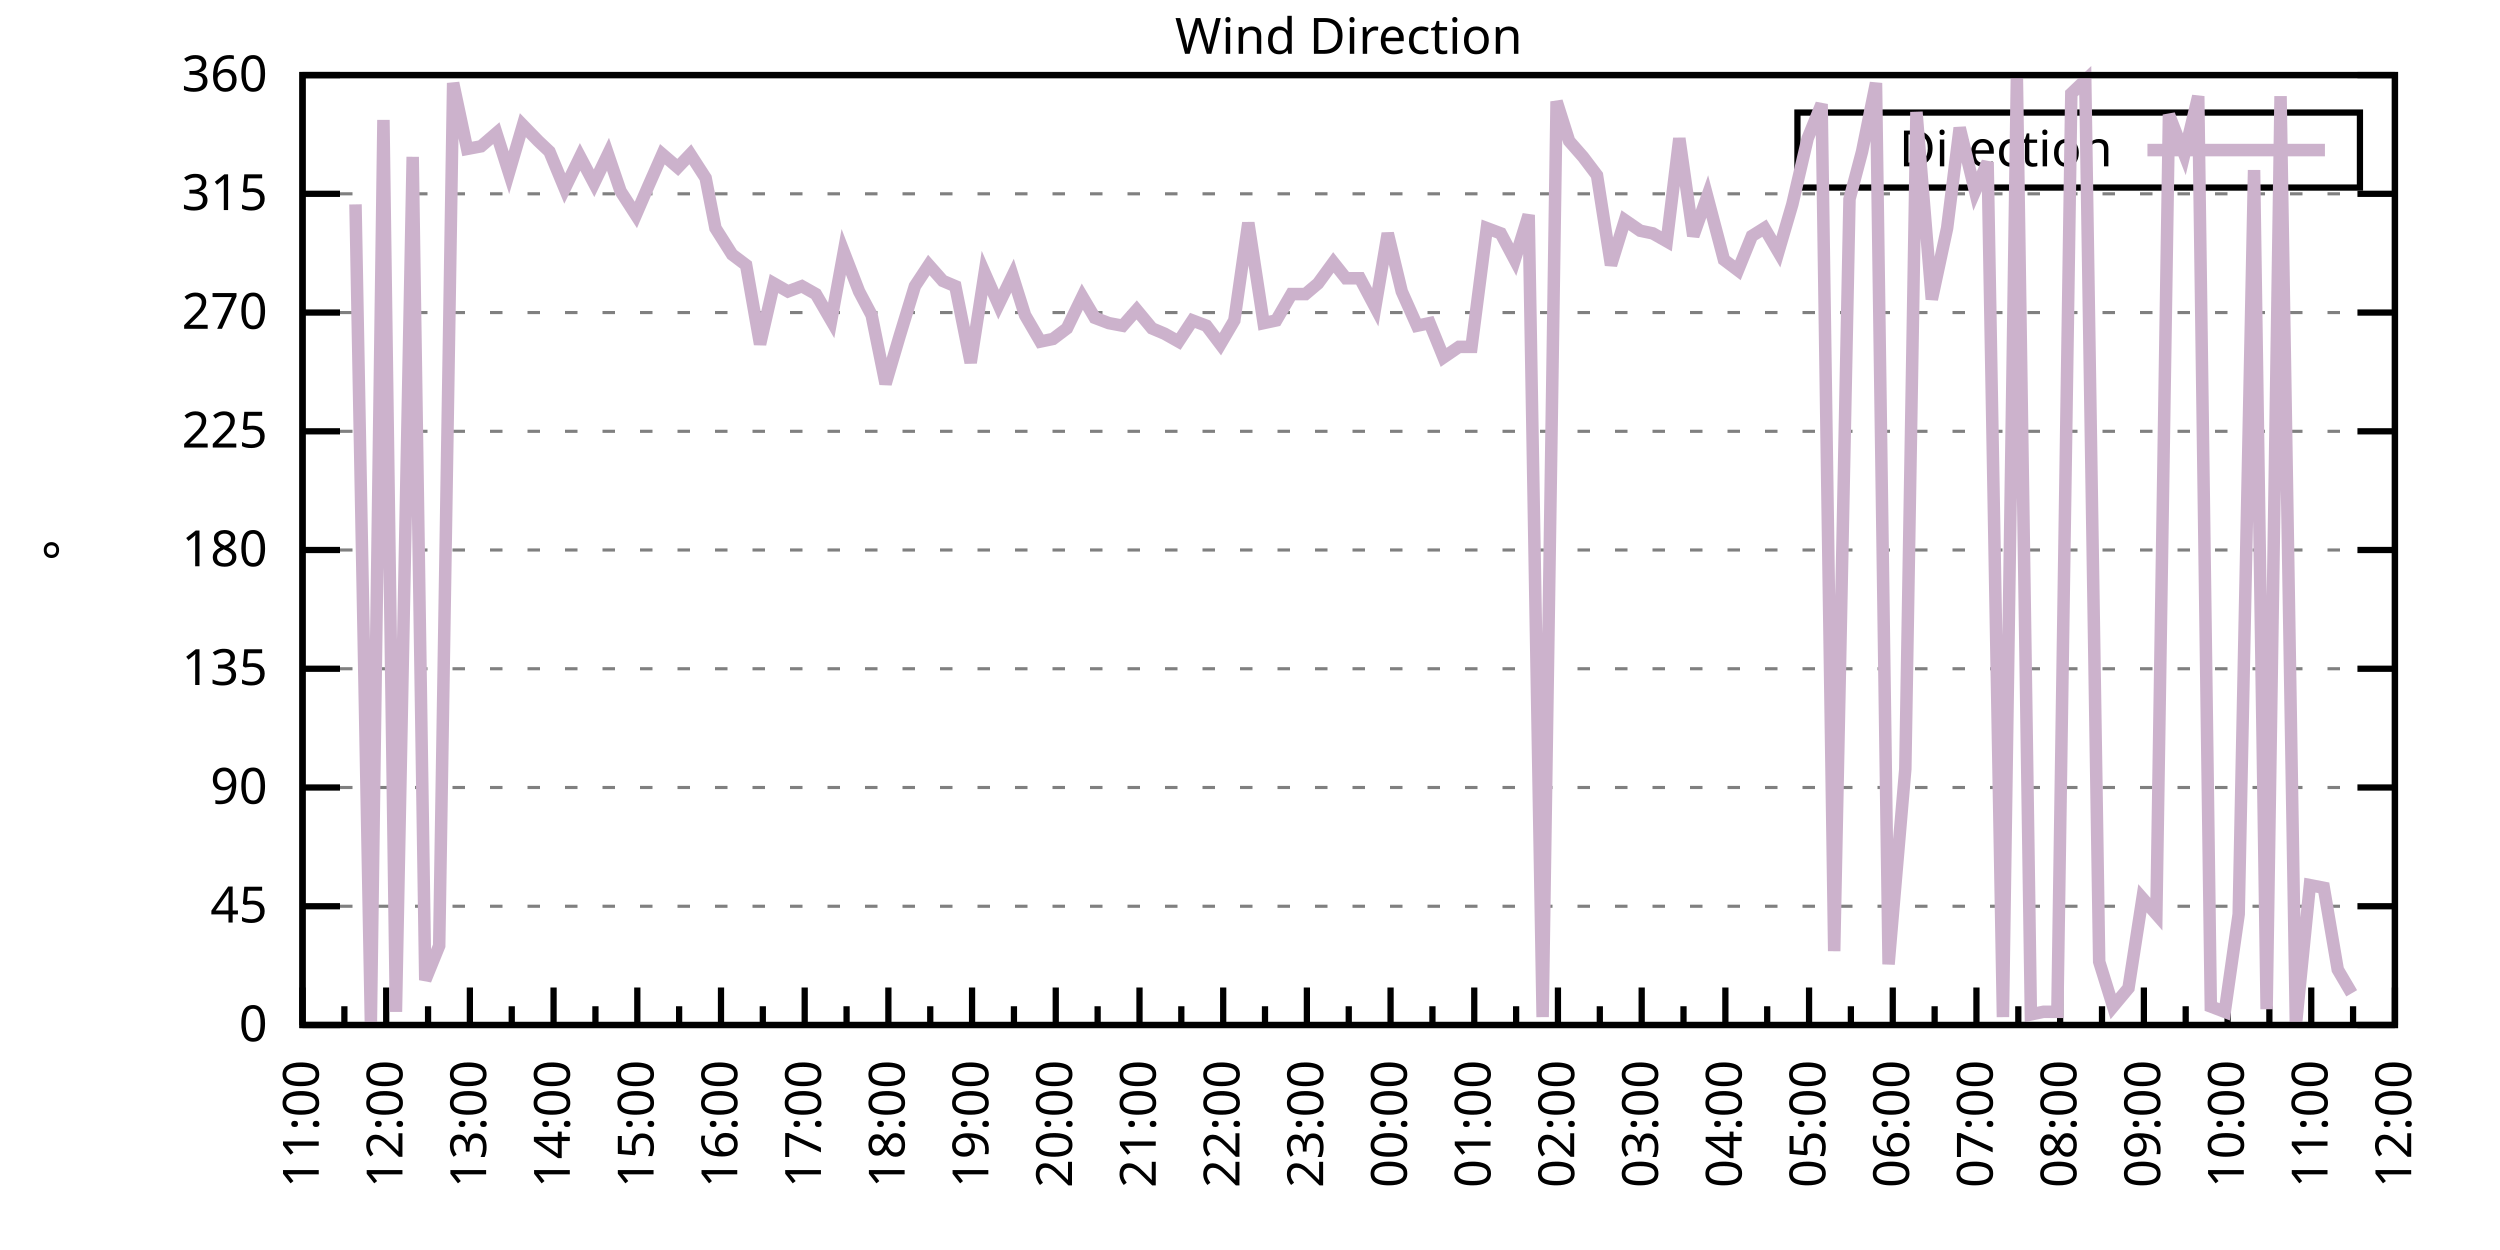
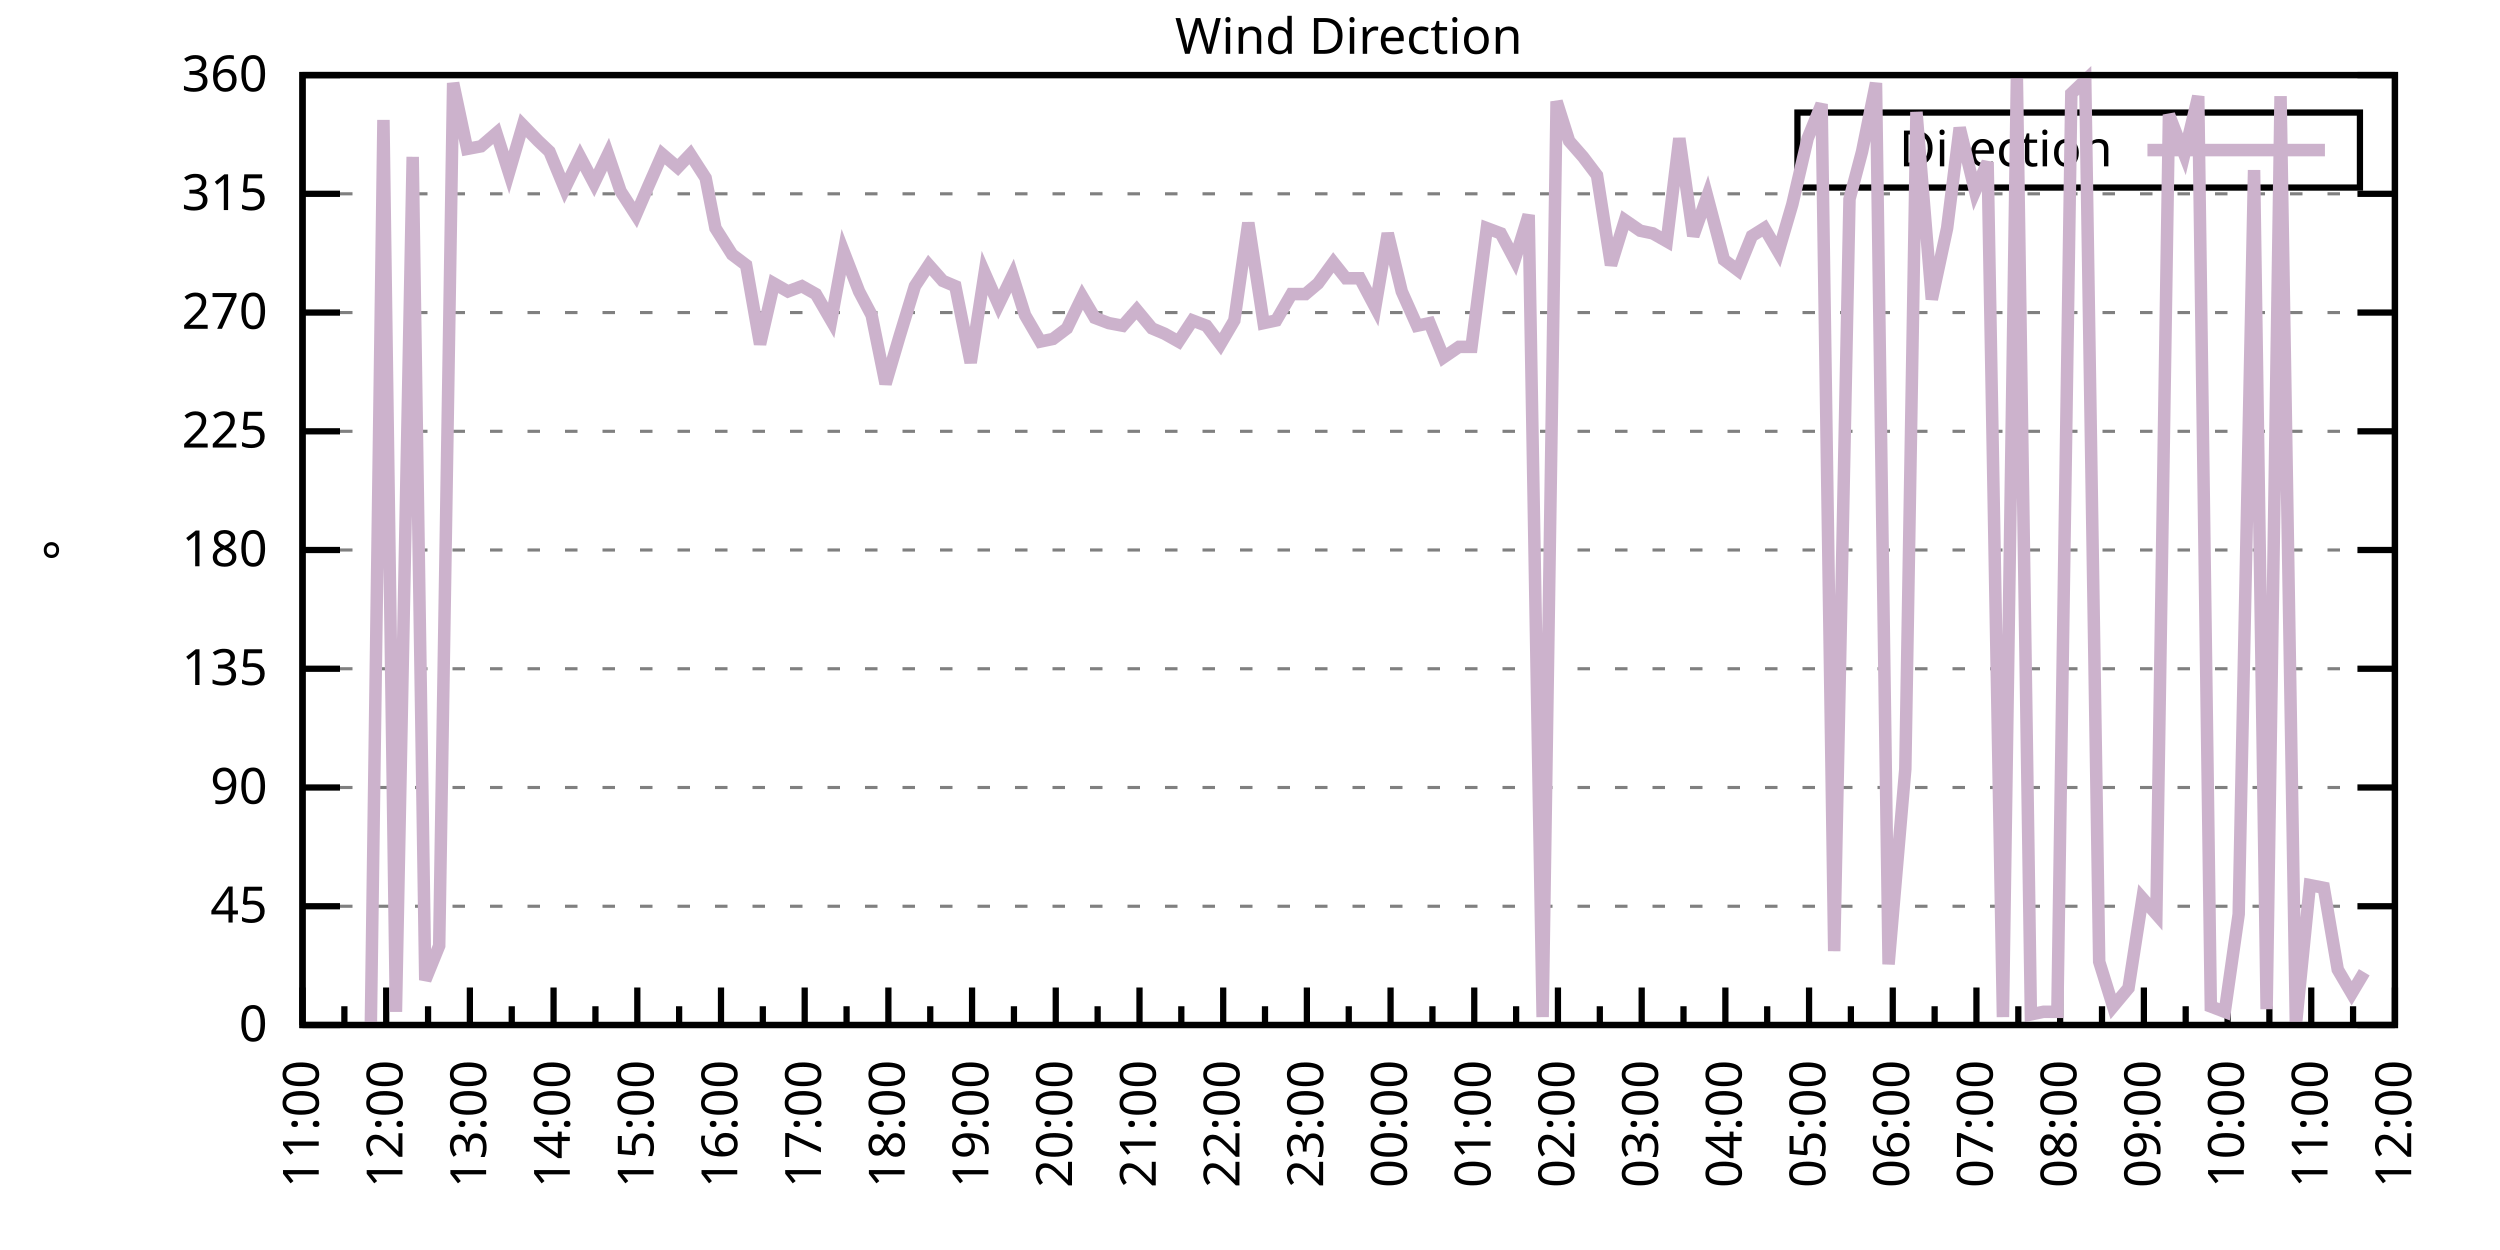
<svg xmlns="http://www.w3.org/2000/svg" xmlns:xlink="http://www.w3.org/1999/xlink" width="400" height="200" viewBox="0 0 400 200">
  <g id="gnuplot_canvas">
    <rect x="0" y="0" width="400" height="200" fill="none" />
    <defs>
      <circle id="gpDot" r="0.5" stroke-width="0.5" stroke="currentColor" />
      <path id="gpPt0" stroke-width="0.333" stroke="currentColor" d="M-1,0 h2 M0,-1 v2" />
      <path id="gpPt1" stroke-width="0.333" stroke="currentColor" d="M-1,-1 L1,1 M1,-1 L-1,1" />
      <path id="gpPt2" stroke-width="0.333" stroke="currentColor" d="M-1,0 L1,0 M0,-1 L0,1 M-1,-1 L1,1 M-1,1 L1,-1" />
      <rect id="gpPt3" stroke-width="0.333" stroke="currentColor" x="-1" y="-1" width="2" height="2" />
      <rect id="gpPt4" stroke-width="0.333" stroke="currentColor" fill="currentColor" x="-1" y="-1" width="2" height="2" />
      <circle id="gpPt5" stroke-width="0.333" stroke="currentColor" cx="0" cy="0" r="1" />
      <use xlink:href="#gpPt5" id="gpPt6" fill="currentColor" stroke="none" />
      <path id="gpPt7" stroke-width="0.333" stroke="currentColor" d="M0,-1.33 L-1.33,0.67 L1.33,0.67 z" />
      <use xlink:href="#gpPt7" id="gpPt8" fill="currentColor" stroke="none" />
      <use xlink:href="#gpPt7" id="gpPt9" stroke="currentColor" transform="rotate(180)" />
      <use xlink:href="#gpPt9" id="gpPt10" fill="currentColor" stroke="none" />
      <use xlink:href="#gpPt3" id="gpPt11" stroke="currentColor" transform="rotate(45)" />
      <use xlink:href="#gpPt11" id="gpPt12" fill="currentColor" stroke="none" />
      <path id="gpPt13" stroke-width="0.333" stroke="currentColor" d="M0,1.330 L1.265,0.411 L0.782,-1.067 L-0.782,-1.076 L-1.265,0.411 z" />
      <use xlink:href="#gpPt13" id="gpPt14" fill="currentColor" stroke="none" />
      <filter id="textbox" filterUnits="objectBoundingBox" x="0" y="0" height="1" width="1">
        <feFlood flood-color="white" flood-opacity="1" result="bgnd" />
        <feComposite in="SourceGraphic" in2="bgnd" operator="atop" />
      </filter>
      <filter id="greybox" filterUnits="objectBoundingBox" x="0" y="0" height="1" width="1">
        <feFlood flood-color="lightgrey" flood-opacity="1" result="grey" />
        <feComposite in="SourceGraphic" in2="grey" operator="atop" />
      </filter>
    </defs>
    <g fill="none" color="white" stroke="currentColor" stroke-width="1.00" stroke-linecap="butt" stroke-linejoin="miter">
</g>
    <g fill="none" color="black" stroke="currentColor" stroke-width="1.00" stroke-linecap="butt" stroke-linejoin="miter">
      <g stroke="none" shape-rendering="crispEdges">
        <polygon fill="rgb(255, 255, 255)" points="48.40,164.00 383.18,164.00 383.18,12.02 48.40,12.02 " />
      </g>
    </g>
    <g fill="none" color="black" stroke="currentColor" stroke-width="1.00" stroke-linecap="butt" stroke-linejoin="miter">
</g>
    <g fill="none" color="black" stroke="black" stroke-width="0.50" stroke-linecap="butt" stroke-linejoin="miter">
</g>
    <g fill="none" color="gray" stroke="currentColor" stroke-width="0.50" stroke-linecap="butt" stroke-linejoin="miter">
      <path stroke="gray" stroke-dasharray="2,4" class="gridline" d="M48.40,164.00 L383.19,164.00  " />
    </g>
    <g fill="none" color="gray" stroke="gray" stroke-width="1.00" stroke-linecap="butt" stroke-linejoin="miter">
</g>
    <g fill="none" color="black" stroke="currentColor" stroke-width="1.00" stroke-linecap="butt" stroke-linejoin="miter">
      <path stroke="black" d="M48.40,164.00 L54.40,164.00 M383.19,164.00 L377.19,164.00  " />
      <g transform="translate(42.80,166.60)" stroke="none" fill="black" font-family="Sans" font-size="8.00" text-anchor="end">
        <text>
          <tspan font-family="Sans"> 0</tspan>
        </text>
      </g>
    </g>
    <g fill="none" color="black" stroke="currentColor" stroke-width="1.00" stroke-linecap="butt" stroke-linejoin="miter">
</g>
    <g fill="none" color="black" stroke="black" stroke-width="0.50" stroke-linecap="butt" stroke-linejoin="miter">
</g>
    <g fill="none" color="gray" stroke="currentColor" stroke-width="0.50" stroke-linecap="butt" stroke-linejoin="miter">
      <path stroke="gray" stroke-dasharray="2,4" class="gridline" d="M48.40,145.00 L383.19,145.00  " />
    </g>
    <g fill="none" color="gray" stroke="gray" stroke-width="1.00" stroke-linecap="butt" stroke-linejoin="miter">
</g>
    <g fill="none" color="black" stroke="currentColor" stroke-width="1.00" stroke-linecap="butt" stroke-linejoin="miter">
      <path stroke="black" d="M48.40,145.00 L54.40,145.00 M383.19,145.00 L377.19,145.00  " />
      <g transform="translate(42.80,147.60)" stroke="none" fill="black" font-family="Sans" font-size="8.00" text-anchor="end">
        <text>
          <tspan font-family="Sans"> 45</tspan>
        </text>
      </g>
    </g>
    <g fill="none" color="black" stroke="currentColor" stroke-width="1.00" stroke-linecap="butt" stroke-linejoin="miter">
</g>
    <g fill="none" color="black" stroke="black" stroke-width="0.50" stroke-linecap="butt" stroke-linejoin="miter">
</g>
    <g fill="none" color="gray" stroke="currentColor" stroke-width="0.50" stroke-linecap="butt" stroke-linejoin="miter">
      <path stroke="gray" stroke-dasharray="2,4" class="gridline" d="M48.40,126.00 L383.19,126.00  " />
    </g>
    <g fill="none" color="gray" stroke="gray" stroke-width="1.00" stroke-linecap="butt" stroke-linejoin="miter">
</g>
    <g fill="none" color="black" stroke="currentColor" stroke-width="1.00" stroke-linecap="butt" stroke-linejoin="miter">
      <path stroke="black" d="M48.40,126.00 L54.40,126.00 M383.19,126.00 L377.19,126.00  " />
      <g transform="translate(42.80,128.60)" stroke="none" fill="black" font-family="Sans" font-size="8.00" text-anchor="end">
        <text>
          <tspan font-family="Sans"> 90</tspan>
        </text>
      </g>
    </g>
    <g fill="none" color="black" stroke="currentColor" stroke-width="1.00" stroke-linecap="butt" stroke-linejoin="miter">
</g>
    <g fill="none" color="black" stroke="black" stroke-width="0.50" stroke-linecap="butt" stroke-linejoin="miter">
</g>
    <g fill="none" color="gray" stroke="currentColor" stroke-width="0.50" stroke-linecap="butt" stroke-linejoin="miter">
      <path stroke="gray" stroke-dasharray="2,4" class="gridline" d="M48.40,107.00 L383.19,107.00  " />
    </g>
    <g fill="none" color="gray" stroke="gray" stroke-width="1.00" stroke-linecap="butt" stroke-linejoin="miter">
</g>
    <g fill="none" color="black" stroke="currentColor" stroke-width="1.00" stroke-linecap="butt" stroke-linejoin="miter">
      <path stroke="black" d="M48.40,107.00 L54.40,107.00 M383.19,107.00 L377.19,107.00  " />
      <g transform="translate(42.80,109.60)" stroke="none" fill="black" font-family="Sans" font-size="8.00" text-anchor="end">
        <text>
          <tspan font-family="Sans"> 135</tspan>
        </text>
      </g>
    </g>
    <g fill="none" color="black" stroke="currentColor" stroke-width="1.00" stroke-linecap="butt" stroke-linejoin="miter">
</g>
    <g fill="none" color="black" stroke="black" stroke-width="0.50" stroke-linecap="butt" stroke-linejoin="miter">
</g>
    <g fill="none" color="gray" stroke="currentColor" stroke-width="0.50" stroke-linecap="butt" stroke-linejoin="miter">
      <path stroke="gray" stroke-dasharray="2,4" class="gridline" d="M48.40,88.00 L383.19,88.00  " />
    </g>
    <g fill="none" color="gray" stroke="gray" stroke-width="1.00" stroke-linecap="butt" stroke-linejoin="miter">
</g>
    <g fill="none" color="black" stroke="currentColor" stroke-width="1.00" stroke-linecap="butt" stroke-linejoin="miter">
      <path stroke="black" d="M48.40,88.00 L54.40,88.00 M383.19,88.00 L377.19,88.00  " />
      <g transform="translate(42.80,90.60)" stroke="none" fill="black" font-family="Sans" font-size="8.00" text-anchor="end">
        <text>
          <tspan font-family="Sans"> 180</tspan>
        </text>
      </g>
    </g>
    <g fill="none" color="black" stroke="currentColor" stroke-width="1.00" stroke-linecap="butt" stroke-linejoin="miter">
</g>
    <g fill="none" color="black" stroke="black" stroke-width="0.50" stroke-linecap="butt" stroke-linejoin="miter">
</g>
    <g fill="none" color="gray" stroke="currentColor" stroke-width="0.50" stroke-linecap="butt" stroke-linejoin="miter">
      <path stroke="gray" stroke-dasharray="2,4" class="gridline" d="M48.40,69.01 L383.19,69.01  " />
    </g>
    <g fill="none" color="gray" stroke="gray" stroke-width="1.00" stroke-linecap="butt" stroke-linejoin="miter">
</g>
    <g fill="none" color="black" stroke="currentColor" stroke-width="1.00" stroke-linecap="butt" stroke-linejoin="miter">
      <path stroke="black" d="M48.40,69.01 L54.40,69.01 M383.19,69.01 L377.19,69.01  " />
      <g transform="translate(42.80,71.61)" stroke="none" fill="black" font-family="Sans" font-size="8.00" text-anchor="end">
        <text>
          <tspan font-family="Sans"> 225</tspan>
        </text>
      </g>
    </g>
    <g fill="none" color="black" stroke="currentColor" stroke-width="1.00" stroke-linecap="butt" stroke-linejoin="miter">
</g>
    <g fill="none" color="black" stroke="black" stroke-width="0.50" stroke-linecap="butt" stroke-linejoin="miter">
</g>
    <g fill="none" color="gray" stroke="currentColor" stroke-width="0.50" stroke-linecap="butt" stroke-linejoin="miter">
      <path stroke="gray" stroke-dasharray="2,4" class="gridline" d="M48.40,50.01 L383.19,50.01  " />
    </g>
    <g fill="none" color="gray" stroke="gray" stroke-width="1.00" stroke-linecap="butt" stroke-linejoin="miter">
</g>
    <g fill="none" color="black" stroke="currentColor" stroke-width="1.00" stroke-linecap="butt" stroke-linejoin="miter">
      <path stroke="black" d="M48.40,50.01 L54.40,50.01 M383.19,50.01 L377.19,50.01  " />
      <g transform="translate(42.80,52.61)" stroke="none" fill="black" font-family="Sans" font-size="8.00" text-anchor="end">
        <text>
          <tspan font-family="Sans"> 270</tspan>
        </text>
      </g>
    </g>
    <g fill="none" color="black" stroke="currentColor" stroke-width="1.00" stroke-linecap="butt" stroke-linejoin="miter">
</g>
    <g fill="none" color="black" stroke="black" stroke-width="0.50" stroke-linecap="butt" stroke-linejoin="miter">
</g>
    <g fill="none" color="gray" stroke="currentColor" stroke-width="0.50" stroke-linecap="butt" stroke-linejoin="miter">
      <path stroke="gray" stroke-dasharray="2,4" class="gridline" d="M48.40,31.01 L383.19,31.01  " />
    </g>
    <g fill="none" color="gray" stroke="gray" stroke-width="1.00" stroke-linecap="butt" stroke-linejoin="miter">
</g>
    <g fill="none" color="black" stroke="currentColor" stroke-width="1.00" stroke-linecap="butt" stroke-linejoin="miter">
      <path stroke="black" d="M48.40,31.01 L54.40,31.01 M383.19,31.01 L377.19,31.01  " />
      <g transform="translate(42.80,33.61)" stroke="none" fill="black" font-family="Sans" font-size="8.00" text-anchor="end">
        <text>
          <tspan font-family="Sans"> 315</tspan>
        </text>
      </g>
    </g>
    <g fill="none" color="black" stroke="currentColor" stroke-width="1.00" stroke-linecap="butt" stroke-linejoin="miter">
</g>
    <g fill="none" color="black" stroke="black" stroke-width="0.50" stroke-linecap="butt" stroke-linejoin="miter">
</g>
    <g fill="none" color="gray" stroke="currentColor" stroke-width="0.50" stroke-linecap="butt" stroke-linejoin="miter">
      <path stroke="gray" stroke-dasharray="2,4" class="gridline" d="M48.40,12.01 L383.19,12.01  " />
    </g>
    <g fill="none" color="gray" stroke="gray" stroke-width="1.00" stroke-linecap="butt" stroke-linejoin="miter">
</g>
    <g fill="none" color="black" stroke="currentColor" stroke-width="1.00" stroke-linecap="butt" stroke-linejoin="miter">
      <path stroke="black" d="M48.40,12.01 L54.40,12.01 M383.19,12.01 L377.19,12.01  " />
      <g transform="translate(42.80,14.61)" stroke="none" fill="black" font-family="Sans" font-size="8.00" text-anchor="end">
        <text>
          <tspan font-family="Sans"> 360</tspan>
        </text>
      </g>
    </g>
    <g fill="none" color="black" stroke="currentColor" stroke-width="1.00" stroke-linecap="butt" stroke-linejoin="miter">
      <path stroke="black" d="M48.40,164.00 L48.40,158.00  " />
      <g transform="translate(51.00,169.60) rotate(270)" stroke="none" fill="black" font-family="Sans" font-size="8.00" text-anchor="end">
        <text>
          <tspan font-family="Sans">11:00</tspan>
        </text>
      </g>
    </g>
    <g fill="none" color="black" stroke="currentColor" stroke-width="1.00" stroke-linecap="butt" stroke-linejoin="miter">
      <path stroke="black" d="M55.10,164.00 L55.10,161.00 M61.79,164.00 L61.79,158.00  " />
      <g transform="translate(64.39,169.60) rotate(270)" stroke="none" fill="black" font-family="Sans" font-size="8.00" text-anchor="end">
        <text>
          <tspan font-family="Sans">12:00</tspan>
        </text>
      </g>
    </g>
    <g fill="none" color="black" stroke="currentColor" stroke-width="1.00" stroke-linecap="butt" stroke-linejoin="miter">
      <path stroke="black" d="M68.49,164.00 L68.49,161.00 M75.18,164.00 L75.18,158.00  " />
      <g transform="translate(77.78,169.60) rotate(270)" stroke="none" fill="black" font-family="Sans" font-size="8.00" text-anchor="end">
        <text>
          <tspan font-family="Sans">13:00</tspan>
        </text>
      </g>
    </g>
    <g fill="none" color="black" stroke="currentColor" stroke-width="1.00" stroke-linecap="butt" stroke-linejoin="miter">
      <path stroke="black" d="M81.88,164.00 L81.88,161.00 M88.57,164.00 L88.57,158.00  " />
      <g transform="translate(91.17,169.60) rotate(270)" stroke="none" fill="black" font-family="Sans" font-size="8.00" text-anchor="end">
        <text>
          <tspan font-family="Sans">14:00</tspan>
        </text>
      </g>
    </g>
    <g fill="none" color="black" stroke="currentColor" stroke-width="1.00" stroke-linecap="butt" stroke-linejoin="miter">
      <path stroke="black" d="M95.27,164.00 L95.27,161.00 M101.97,164.00 L101.97,158.00  " />
      <g transform="translate(104.57,169.60) rotate(270)" stroke="none" fill="black" font-family="Sans" font-size="8.00" text-anchor="end">
        <text>
          <tspan font-family="Sans">15:00</tspan>
        </text>
      </g>
    </g>
    <g fill="none" color="black" stroke="currentColor" stroke-width="1.00" stroke-linecap="butt" stroke-linejoin="miter">
      <path stroke="black" d="M108.66,164.00 L108.66,161.00 M115.36,164.00 L115.36,158.00  " />
      <g transform="translate(117.96,169.60) rotate(270)" stroke="none" fill="black" font-family="Sans" font-size="8.00" text-anchor="end">
        <text>
          <tspan font-family="Sans">16:00</tspan>
        </text>
      </g>
    </g>
    <g fill="none" color="black" stroke="currentColor" stroke-width="1.00" stroke-linecap="butt" stroke-linejoin="miter">
      <path stroke="black" d="M122.05,164.00 L122.05,161.00 M128.75,164.00 L128.75,158.00  " />
      <g transform="translate(131.35,169.60) rotate(270)" stroke="none" fill="black" font-family="Sans" font-size="8.00" text-anchor="end">
        <text>
          <tspan font-family="Sans">17:00</tspan>
        </text>
      </g>
    </g>
    <g fill="none" color="black" stroke="currentColor" stroke-width="1.00" stroke-linecap="butt" stroke-linejoin="miter">
      <path stroke="black" d="M135.45,164.00 L135.45,161.00 M142.14,164.00 L142.14,158.00  " />
      <g transform="translate(144.74,169.60) rotate(270)" stroke="none" fill="black" font-family="Sans" font-size="8.00" text-anchor="end">
        <text>
          <tspan font-family="Sans">18:00</tspan>
        </text>
      </g>
    </g>
    <g fill="none" color="black" stroke="currentColor" stroke-width="1.00" stroke-linecap="butt" stroke-linejoin="miter">
      <path stroke="black" d="M148.84,164.00 L148.84,161.00 M155.53,164.00 L155.53,158.00  " />
      <g transform="translate(158.13,169.60) rotate(270)" stroke="none" fill="black" font-family="Sans" font-size="8.00" text-anchor="end">
        <text>
          <tspan font-family="Sans">19:00</tspan>
        </text>
      </g>
    </g>
    <g fill="none" color="black" stroke="currentColor" stroke-width="1.00" stroke-linecap="butt" stroke-linejoin="miter">
      <path stroke="black" d="M162.23,164.00 L162.23,161.00 M168.92,164.00 L168.92,158.00  " />
      <g transform="translate(171.52,169.60) rotate(270)" stroke="none" fill="black" font-family="Sans" font-size="8.00" text-anchor="end">
        <text>
          <tspan font-family="Sans">20:00</tspan>
        </text>
      </g>
    </g>
    <g fill="none" color="black" stroke="currentColor" stroke-width="1.00" stroke-linecap="butt" stroke-linejoin="miter">
      <path stroke="black" d="M175.62,164.00 L175.62,161.00 M182.32,164.00 L182.32,158.00  " />
      <g transform="translate(184.92,169.60) rotate(270)" stroke="none" fill="black" font-family="Sans" font-size="8.00" text-anchor="end">
        <text>
          <tspan font-family="Sans">21:00</tspan>
        </text>
      </g>
    </g>
    <g fill="none" color="black" stroke="currentColor" stroke-width="1.00" stroke-linecap="butt" stroke-linejoin="miter">
      <path stroke="black" d="M189.01,164.00 L189.01,161.00 M195.71,164.00 L195.71,158.00  " />
      <g transform="translate(198.31,169.60) rotate(270)" stroke="none" fill="black" font-family="Sans" font-size="8.00" text-anchor="end">
        <text>
          <tspan font-family="Sans">22:00</tspan>
        </text>
      </g>
    </g>
    <g fill="none" color="black" stroke="currentColor" stroke-width="1.00" stroke-linecap="butt" stroke-linejoin="miter">
      <path stroke="black" d="M202.40,164.00 L202.40,161.00 M209.10,164.00 L209.10,158.00  " />
      <g transform="translate(211.70,169.60) rotate(270)" stroke="none" fill="black" font-family="Sans" font-size="8.00" text-anchor="end">
        <text>
          <tspan font-family="Sans">23:00</tspan>
        </text>
      </g>
    </g>
    <g fill="none" color="black" stroke="currentColor" stroke-width="1.00" stroke-linecap="butt" stroke-linejoin="miter">
      <path stroke="black" d="M215.80,164.00 L215.80,161.00 M222.49,164.00 L222.49,158.00  " />
      <g transform="translate(225.09,169.60) rotate(270)" stroke="none" fill="black" font-family="Sans" font-size="8.00" text-anchor="end">
        <text>
          <tspan font-family="Sans">00:00</tspan>
        </text>
      </g>
    </g>
    <g fill="none" color="black" stroke="currentColor" stroke-width="1.00" stroke-linecap="butt" stroke-linejoin="miter">
      <path stroke="black" d="M229.19,164.00 L229.19,161.00 M235.88,164.00 L235.88,158.00  " />
      <g transform="translate(238.48,169.60) rotate(270)" stroke="none" fill="black" font-family="Sans" font-size="8.00" text-anchor="end">
        <text>
          <tspan font-family="Sans">01:00</tspan>
        </text>
      </g>
    </g>
    <g fill="none" color="black" stroke="currentColor" stroke-width="1.00" stroke-linecap="butt" stroke-linejoin="miter">
      <path stroke="black" d="M242.58,164.00 L242.58,161.00 M249.27,164.00 L249.27,158.00  " />
      <g transform="translate(251.87,169.60) rotate(270)" stroke="none" fill="black" font-family="Sans" font-size="8.00" text-anchor="end">
        <text>
          <tspan font-family="Sans">02:00</tspan>
        </text>
      </g>
    </g>
    <g fill="none" color="black" stroke="currentColor" stroke-width="1.00" stroke-linecap="butt" stroke-linejoin="miter">
      <path stroke="black" d="M255.97,164.00 L255.97,161.00 M262.67,164.00 L262.67,158.00  " />
      <g transform="translate(265.27,169.60) rotate(270)" stroke="none" fill="black" font-family="Sans" font-size="8.00" text-anchor="end">
        <text>
          <tspan font-family="Sans">03:00</tspan>
        </text>
      </g>
    </g>
    <g fill="none" color="black" stroke="currentColor" stroke-width="1.00" stroke-linecap="butt" stroke-linejoin="miter">
      <path stroke="black" d="M269.36,164.00 L269.36,161.00 M276.06,164.00 L276.06,158.00  " />
      <g transform="translate(278.66,169.60) rotate(270)" stroke="none" fill="black" font-family="Sans" font-size="8.00" text-anchor="end">
        <text>
          <tspan font-family="Sans">04:00</tspan>
        </text>
      </g>
    </g>
    <g fill="none" color="black" stroke="currentColor" stroke-width="1.00" stroke-linecap="butt" stroke-linejoin="miter">
      <path stroke="black" d="M282.75,164.00 L282.75,161.00 M289.45,164.00 L289.45,158.00  " />
      <g transform="translate(292.05,169.60) rotate(270)" stroke="none" fill="black" font-family="Sans" font-size="8.00" text-anchor="end">
        <text>
          <tspan font-family="Sans">05:00</tspan>
        </text>
      </g>
    </g>
    <g fill="none" color="black" stroke="currentColor" stroke-width="1.00" stroke-linecap="butt" stroke-linejoin="miter">
      <path stroke="black" d="M296.14,164.00 L296.14,161.00 M302.84,164.00 L302.84,158.00  " />
      <g transform="translate(305.44,169.60) rotate(270)" stroke="none" fill="black" font-family="Sans" font-size="8.00" text-anchor="end">
        <text>
          <tspan font-family="Sans">06:00</tspan>
        </text>
      </g>
    </g>
    <g fill="none" color="black" stroke="currentColor" stroke-width="1.00" stroke-linecap="butt" stroke-linejoin="miter">
      <path stroke="black" d="M309.54,164.00 L309.54,161.00 M316.23,164.00 L316.23,158.00  " />
      <g transform="translate(318.83,169.60) rotate(270)" stroke="none" fill="black" font-family="Sans" font-size="8.00" text-anchor="end">
        <text>
          <tspan font-family="Sans">07:00</tspan>
        </text>
      </g>
    </g>
    <g fill="none" color="black" stroke="currentColor" stroke-width="1.00" stroke-linecap="butt" stroke-linejoin="miter">
      <path stroke="black" d="M322.93,164.00 L322.93,161.00 M329.62,164.00 L329.62,158.00  " />
      <g transform="translate(332.22,169.60) rotate(270)" stroke="none" fill="black" font-family="Sans" font-size="8.00" text-anchor="end">
        <text>
          <tspan font-family="Sans">08:00</tspan>
        </text>
      </g>
    </g>
    <g fill="none" color="black" stroke="currentColor" stroke-width="1.00" stroke-linecap="butt" stroke-linejoin="miter">
      <path stroke="black" d="M336.32,164.00 L336.32,161.00 M343.02,164.00 L343.02,158.00  " />
      <g transform="translate(345.62,169.60) rotate(270)" stroke="none" fill="black" font-family="Sans" font-size="8.00" text-anchor="end">
        <text>
          <tspan font-family="Sans">09:00</tspan>
        </text>
      </g>
    </g>
    <g fill="none" color="black" stroke="currentColor" stroke-width="1.00" stroke-linecap="butt" stroke-linejoin="miter">
      <path stroke="black" d="M349.71,164.00 L349.71,161.00 M356.41,164.00 L356.41,158.00  " />
      <g transform="translate(359.01,169.60) rotate(270)" stroke="none" fill="black" font-family="Sans" font-size="8.00" text-anchor="end">
        <text>
          <tspan font-family="Sans">10:00</tspan>
        </text>
      </g>
    </g>
    <g fill="none" color="black" stroke="currentColor" stroke-width="1.00" stroke-linecap="butt" stroke-linejoin="miter">
      <path stroke="black" d="M363.10,164.00 L363.10,161.00 M369.80,164.00 L369.80,158.00  " />
      <g transform="translate(372.40,169.60) rotate(270)" stroke="none" fill="black" font-family="Sans" font-size="8.00" text-anchor="end">
        <text>
          <tspan font-family="Sans">11:00</tspan>
        </text>
      </g>
    </g>
    <g fill="none" color="black" stroke="currentColor" stroke-width="1.00" stroke-linecap="butt" stroke-linejoin="miter">
      <path stroke="black" d="M376.49,164.00 L376.49,161.00 M383.19,164.00 L383.19,158.00  " />
      <g transform="translate(385.79,169.60) rotate(270)" stroke="none" fill="black" font-family="Sans" font-size="8.00" text-anchor="end">
        <text>
          <tspan font-family="Sans">12:00</tspan>
        </text>
      </g>
    </g>
    <g fill="none" color="black" stroke="currentColor" stroke-width="1.00" stroke-linecap="butt" stroke-linejoin="miter">
</g>
    <g fill="none" color="black" stroke="currentColor" stroke-width="1.00" stroke-linecap="butt" stroke-linejoin="miter">
      <path stroke="black" d="M48.40,12.01 L48.40,164.00 L383.19,164.00 L383.19,12.01 L48.40,12.01 Z  " />
    </g>
    <g fill="none" color="black" stroke="currentColor" stroke-width="1.00" stroke-linecap="butt" stroke-linejoin="miter">
      <g transform="translate(12.80,88.01) rotate(270)" stroke="none" fill="black" font-family="Sans" font-size="8.00" text-anchor="middle">
        <text>
          <tspan font-family="Sans">°</tspan>
        </text>
      </g>
    </g>
    <g fill="none" color="black" stroke="currentColor" stroke-width="1.00" stroke-linecap="butt" stroke-linejoin="miter">
</g>
    <g fill="none" color="black" stroke="currentColor" stroke-width="1.00" stroke-linecap="butt" stroke-linejoin="miter">
      <path stroke="black" d="M287.59,30.01 L287.59,18.01 L377.59,18.01 L377.59,30.01 L287.59,30.01 Z  " />
    </g>
    <g id="Wind_direction_plot_1">
      <g fill="none" color="white" stroke="black" stroke-width="2.00" stroke-linecap="butt" stroke-linejoin="miter">
</g>
      <g fill="none" color="black" stroke="currentColor" stroke-width="2.00" stroke-linecap="butt" stroke-linejoin="miter">
        <g transform="translate(337.99,26.61)" stroke="none" fill="black" font-family="Sans" font-size="8.00" text-anchor="end">
          <text>
            <tspan font-family="Sans">Direction</tspan>
          </text>
        </g>
      </g>
      <g fill="none" color="black" stroke="currentColor" stroke-width="2.00" stroke-linecap="butt" stroke-linejoin="miter">
-         <path stroke="rgb(204, 178, 204)" d="M343.59,24.01 L371.99,24.01 M56.88,32.70 L59.34,163.58 L61.35,19.19 L63.35,161.89 L66.03,25.10 L68.04,156.82   L70.27,151.33 L72.50,13.28 L74.74,23.83 L76.97,23.41 L79.42,21.30 L81.43,27.63 L83.66,20.03 L86.12,22.56   L87.91,24.25 L90.36,30.16 L92.82,25.10 L95.05,29.32 L97.28,24.68 L99.29,30.59 L101.74,34.39 L103.75,29.74   L105.98,24.68 L108.44,26.79 L110.45,24.68 L112.90,28.48 L114.47,36.50 L117.14,40.72 L119.38,42.41 L121.61,55.07   L123.84,45.36 L126.07,46.63 L128.30,45.79 L130.54,47.05 L132.99,51.27 L135.00,40.30 L137.45,46.63 L139.46,50.43   L141.69,61.41 L143.93,53.81 L146.38,45.79 L148.61,42.41 L150.85,44.94 L152.85,45.79 L155.31,58.03 L157.54,43.67   L159.77,48.74 L162.01,44.10 L164.01,50.43 L166.47,54.65 L168.48,54.23 L170.71,52.54 L173.17,47.47 L175.17,50.85   L177.41,51.70 L179.64,52.12 L181.87,49.59 L184.32,52.54 L186.33,53.39 L188.57,54.65 L190.80,51.27 L193.03,52.12   L195.26,55.07 L197.49,51.27 L199.73,35.65 L202.18,51.70 L204.19,51.27 L206.64,47.05 L208.88,47.05 L210.88,45.36   L213.34,41.99 L215.35,44.52 L217.58,44.52 L220.04,49.16 L222.04,37.34 L224.28,46.63 L226.73,52.12 L228.74,51.70   L230.97,57.18 L233.43,55.50 L235.44,55.50 L237.89,36.50 L240.12,37.34 L242.36,41.56 L244.59,34.39 L246.82,162.73   L249.05,16.23 L251.06,22.56 L253.29,25.10 L255.52,28.05 L257.76,42.41 L259.99,35.23 L262.44,36.92 L264.45,37.34   L266.68,38.61 L268.69,22.14 L270.92,37.76 L273.16,31.43 L275.83,41.56 L278.07,43.25 L280.30,37.76 L282.31,36.50   L284.54,40.30 L286.77,32.70 L289.23,22.14 L291.46,16.65 L293.47,152.18 L295.92,31.85 L297.93,24.25 L300.16,13.28   L302.17,154.29 L304.85,123.05 L306.63,17.92 L309.09,47.90 L311.54,36.50 L313.55,20.45 L316.01,30.59 L318.02,25.94   L320.47,162.73 L322.70,12.43 L324.94,162.31 L326.95,161.89 L329.18,161.89 L331.41,14.97 L333.64,12.85 L335.87,153.87   L338.10,161.04 L340.56,158.09 L342.79,143.73 L345.02,146.27 L347.03,18.34 L349.49,24.68 L351.72,15.39 L353.73,161.04   L355.96,161.89 L358.19,146.27 L360.65,27.21 L362.66,161.47 L364.89,15.39 L367.34,164.00 L369.58,141.62 L371.81,142.05   L374.04,155.13 L376.27,158.93  " />
+         <path stroke="rgb(204, 178, 204)" d="M343.59,24.01 L371.99,24.01 M59.34,163.58 L61.35,19.19 L63.35,161.89 L66.03,25.10 L68.04,156.82 L70.27,151.33   L72.50,13.28 L74.74,23.83 L76.97,23.41 L79.42,21.30 L81.43,27.63 L83.66,20.03 L86.12,22.56 L87.91,24.25   L90.36,30.16 L92.82,25.10 L95.05,29.32 L97.28,24.68 L99.29,30.59 L101.74,34.39 L103.75,29.74 L105.98,24.68   L108.44,26.79 L110.45,24.68 L112.90,28.48 L114.47,36.50 L117.14,40.72 L119.38,42.41 L121.61,55.07 L123.84,45.36   L126.07,46.63 L128.30,45.79 L130.54,47.05 L132.99,51.27 L135.00,40.30 L137.45,46.63 L139.46,50.43 L141.69,61.41   L143.93,53.81 L146.38,45.79 L148.61,42.41 L150.85,44.94 L152.85,45.79 L155.31,58.03 L157.54,43.67 L159.77,48.74   L162.01,44.10 L164.01,50.43 L166.47,54.65 L168.48,54.23 L170.71,52.54 L173.17,47.47 L175.17,50.85 L177.41,51.70   L179.64,52.12 L181.87,49.59 L184.32,52.54 L186.33,53.39 L188.57,54.65 L190.80,51.27 L193.03,52.12 L195.26,55.07   L197.49,51.27 L199.73,35.65 L202.18,51.70 L204.19,51.27 L206.64,47.05 L208.88,47.05 L210.88,45.36 L213.34,41.99   L215.35,44.52 L217.58,44.52 L220.04,49.16 L222.04,37.34 L224.28,46.63 L226.73,52.12 L228.74,51.70 L230.97,57.18   L233.43,55.50 L235.44,55.50 L237.89,36.50 L240.12,37.34 L242.36,41.56 L244.59,34.39 L246.82,162.73 L249.05,16.23   L251.06,22.56 L253.29,25.10 L255.52,28.05 L257.76,42.41 L259.99,35.23 L262.44,36.92 L264.45,37.34 L266.68,38.61   L268.69,22.14 L270.92,37.76 L273.16,31.43 L275.83,41.56 L278.07,43.25 L280.30,37.76 L282.31,36.50 L284.54,40.30   L286.77,32.70 L289.23,22.14 L291.46,16.65 L293.47,152.18 L295.92,31.85 L297.93,24.25 L300.16,13.28 L302.17,154.29   L304.85,123.05 L306.63,17.92 L309.09,47.90 L311.54,36.50 L313.55,20.45 L316.01,30.59 L318.02,25.94 L320.47,162.73   L322.70,12.43 L324.94,162.31 L326.95,161.89 L329.18,161.89 L331.41,14.97 L333.64,12.85 L335.87,153.87 L338.10,161.04   L340.56,158.09 L342.79,143.73 L345.02,146.27 L347.03,18.34 L349.49,24.68 L351.72,15.39 L353.73,161.04 L355.96,161.89   L358.19,146.27 L360.65,27.21 L362.66,161.47 L364.89,15.39 L367.34,164.00 L369.58,141.62 L371.81,142.05 L374.04,155.13   L376.27,158.93 L378.28,155.56  " />
      </g>
    </g>
    <g fill="none" color="black" stroke="currentColor" stroke-width="2.00" stroke-linecap="butt" stroke-linejoin="miter">
</g>
    <g fill="none" color="black" stroke="black" stroke-width="1.00" stroke-linecap="butt" stroke-linejoin="miter">
</g>
    <g fill="none" color="black" stroke="currentColor" stroke-width="1.00" stroke-linecap="butt" stroke-linejoin="miter">
      <path stroke="black" d="M48.40,12.01 L48.40,164.00 L383.19,164.00 L383.19,12.01 L48.40,12.01 Z  " />
    </g>
    <g fill="none" color="black" stroke="currentColor" stroke-width="1.00" stroke-linecap="butt" stroke-linejoin="miter">
      <g transform="translate(215.79,8.61)" stroke="none" fill="black" font-family="Sans" font-size="8.00" text-anchor="middle">
        <text>
          <tspan font-family="Sans">Wind Direction</tspan>
        </text>
      </g>
    </g>
    <g fill="none" color="black" stroke="currentColor" stroke-width="1.00" stroke-linecap="butt" stroke-linejoin="miter">
</g>
  </g>
</svg>
